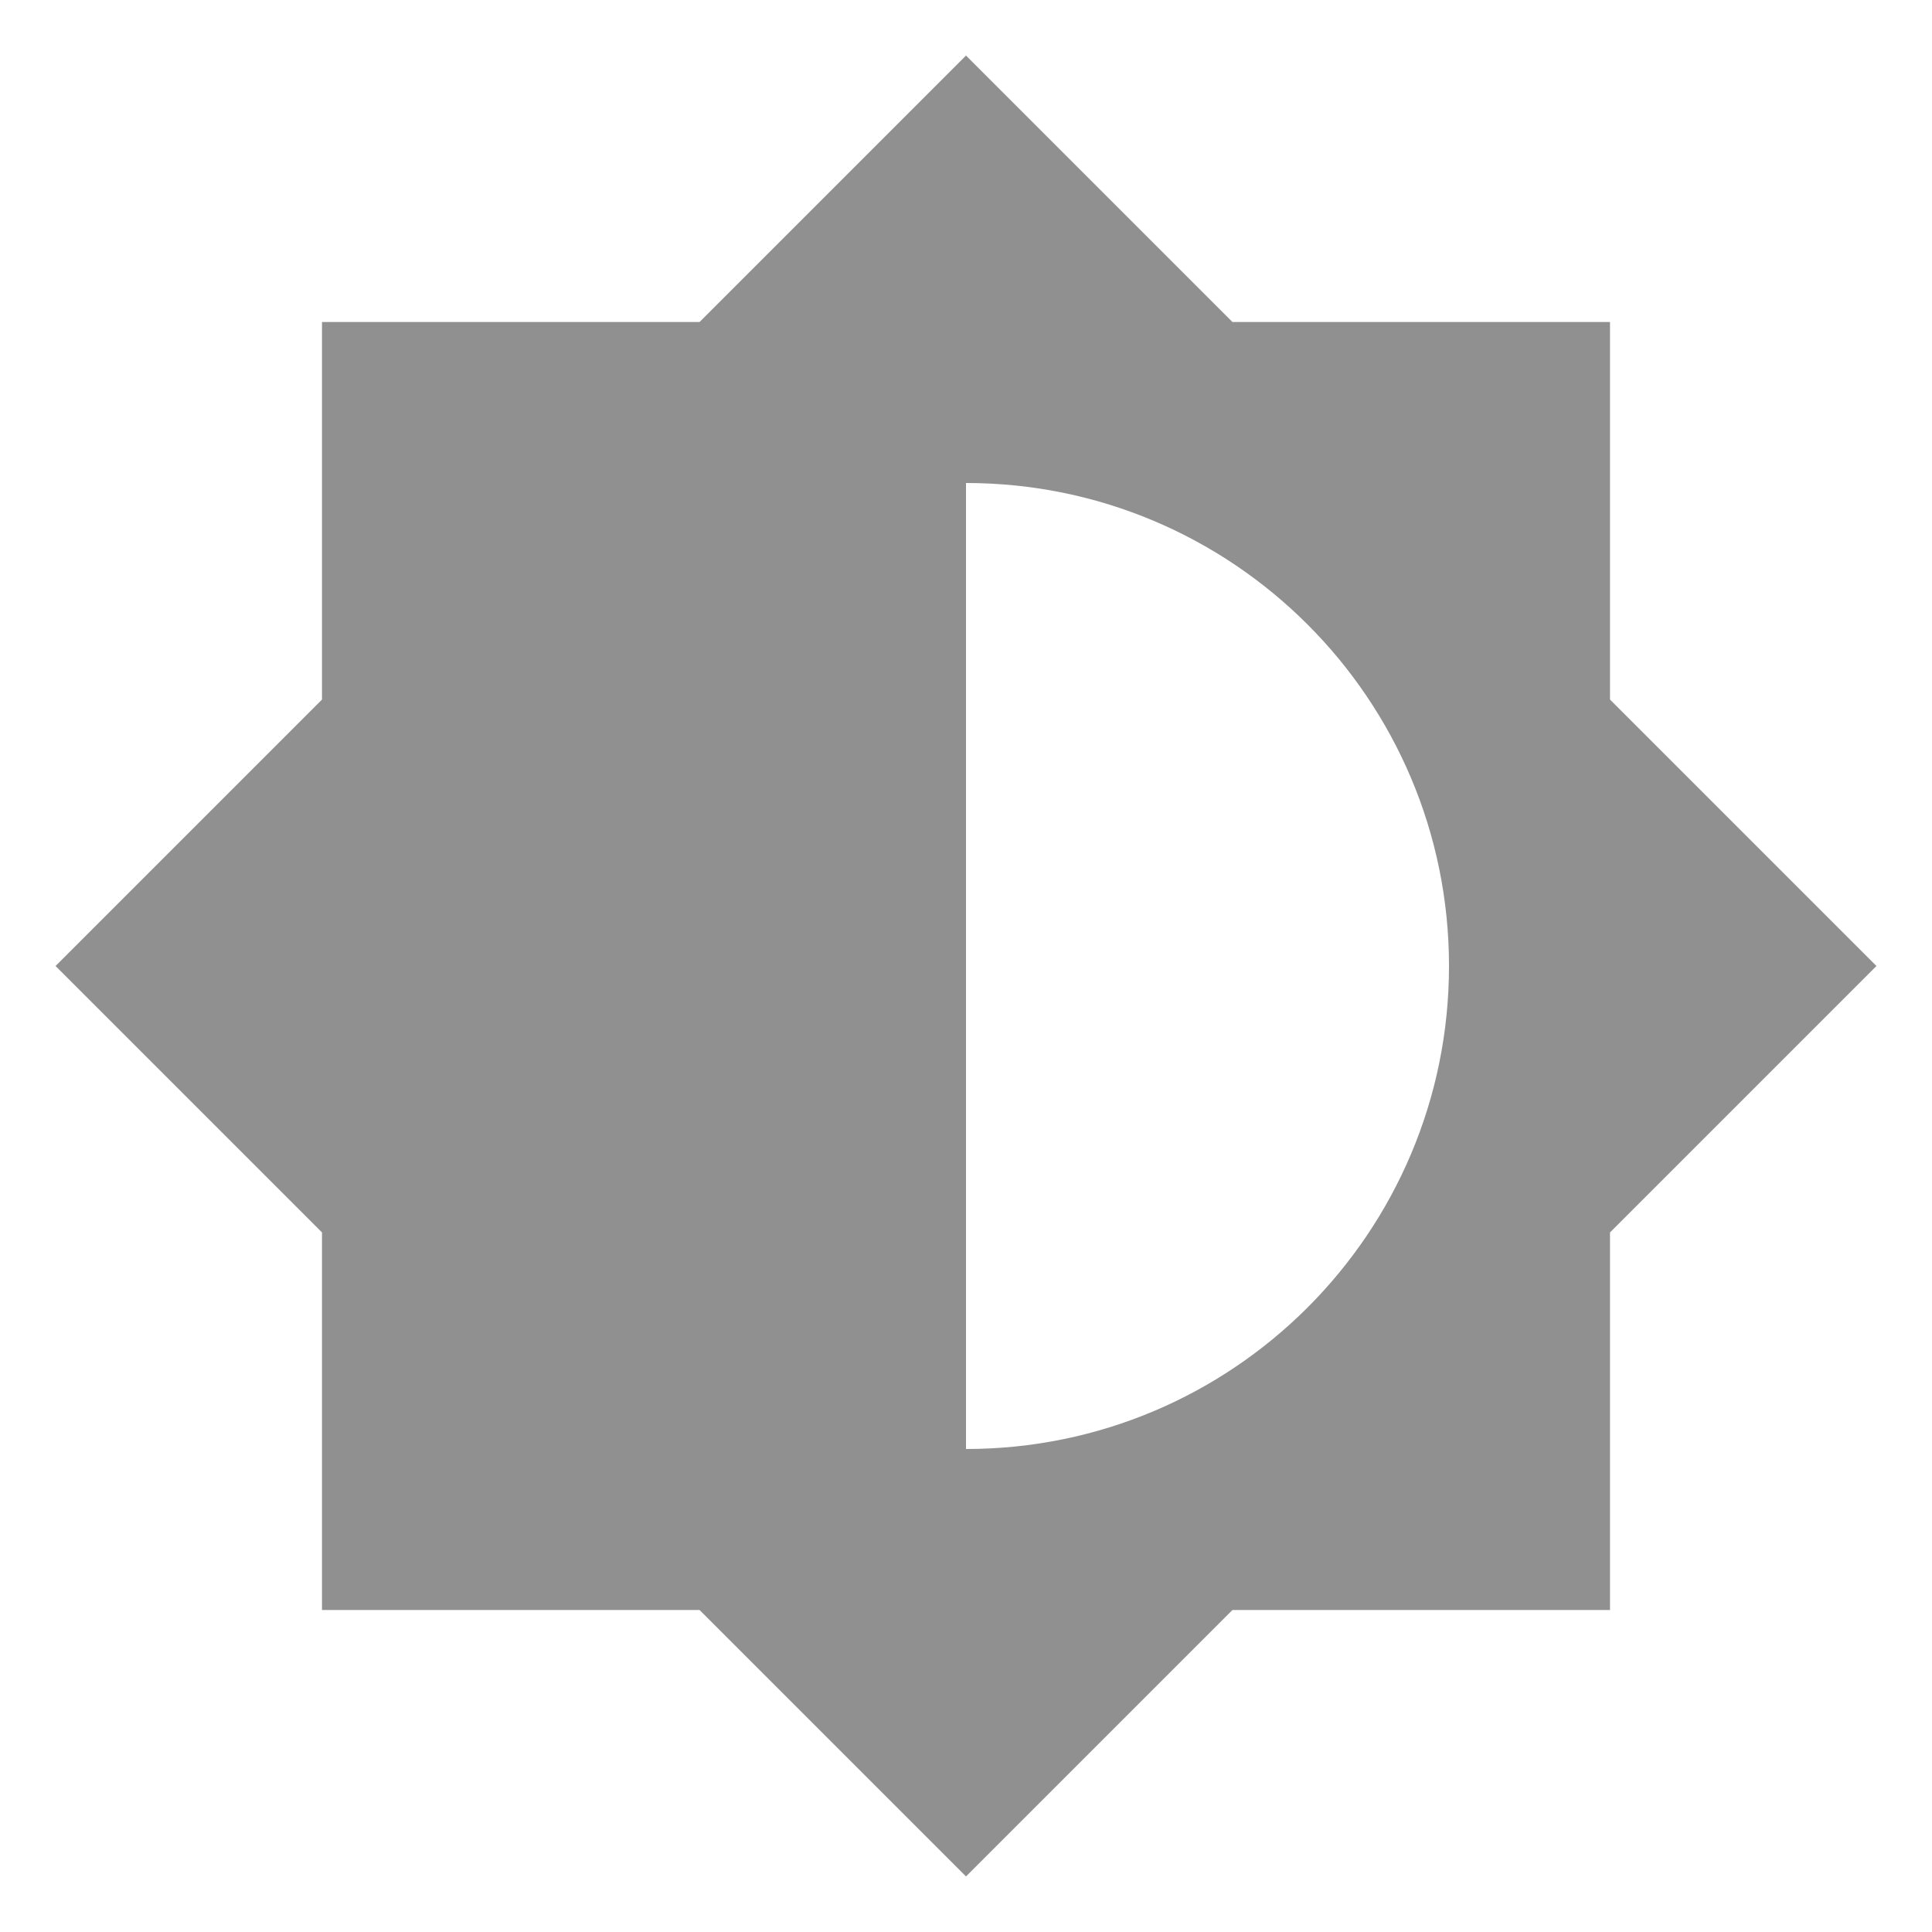
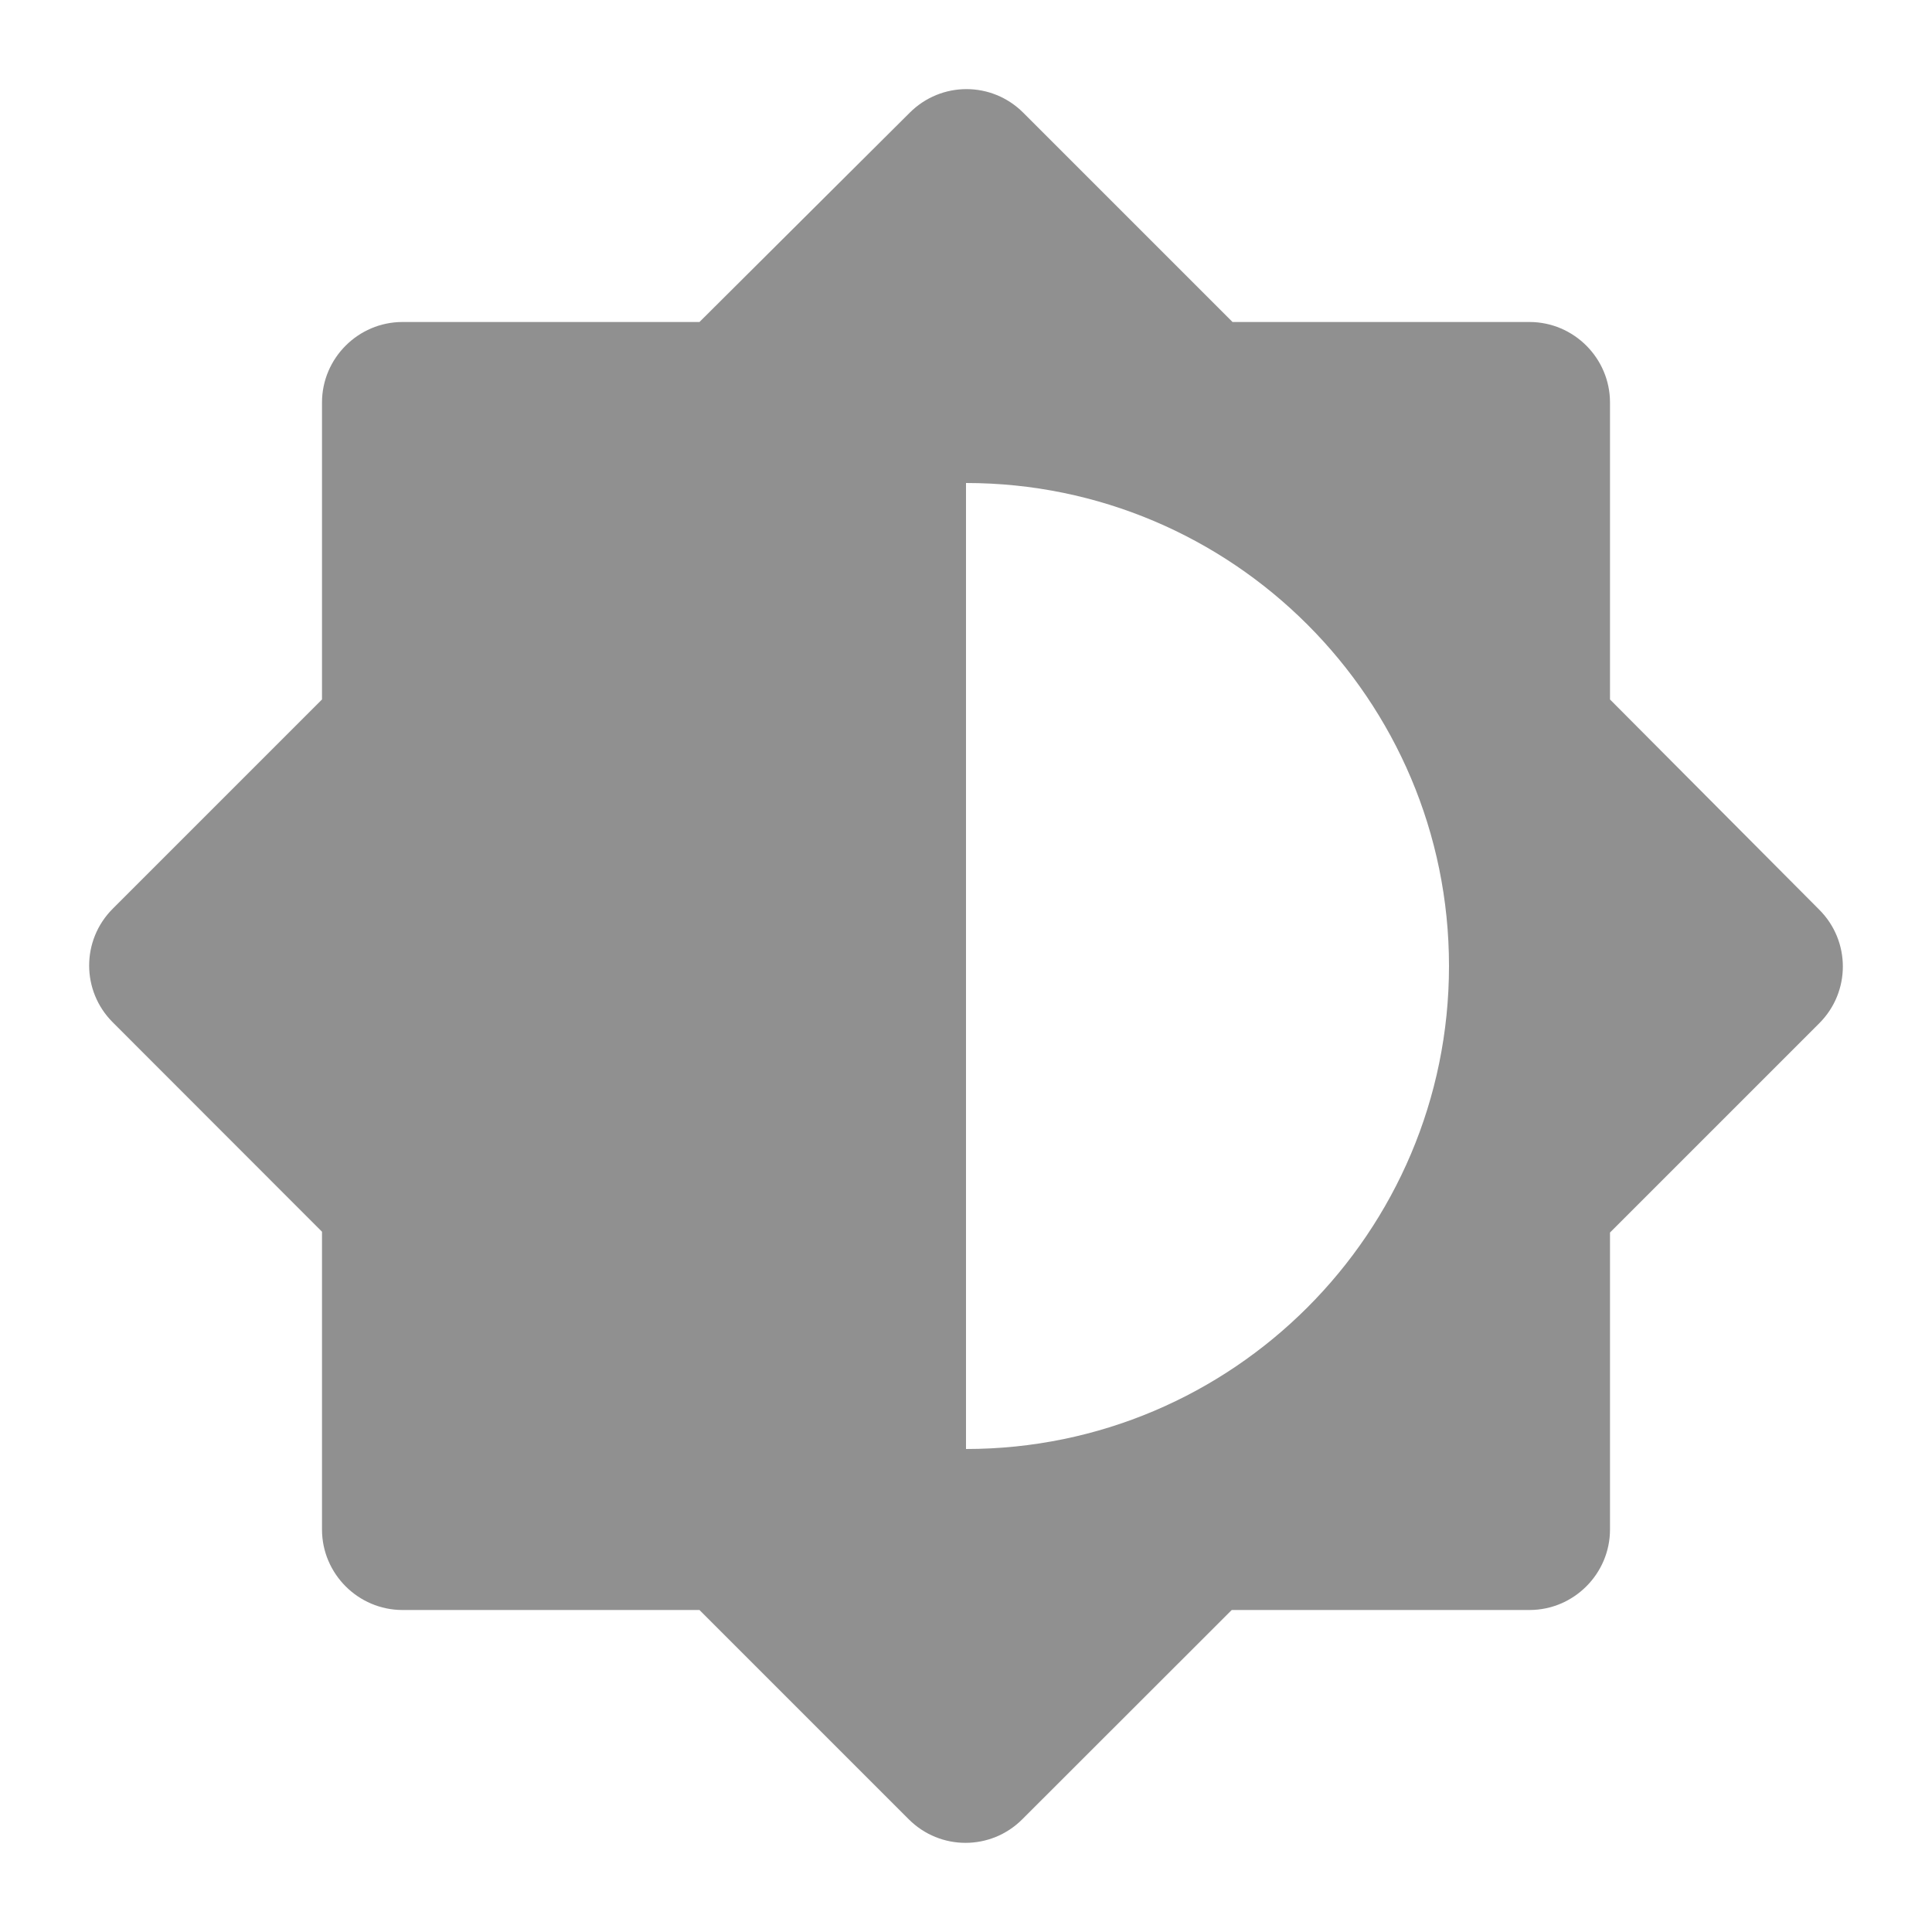
- <svg xmlns="http://www.w3.org/2000/svg" version="1.1" id="mdi-brightness-6" width="24" height="24" viewBox="0 0 24 24">
-   <path fill="#909090" d="M12,18V6A6,6 0 0,1 18,12A6,6 0 0,1 12,18M20,15.31L23.31,12L20,8.69V4H15.31L12,0.69L8.69,4H4V8.69L0.69,12L4,15.31V20H8.69L12,23.31L15.31,20H20V15.31Z" />
+ <svg xmlns="http://www.w3.org/2000/svg" height="24" viewBox="0 0 24 24" width="24" version="1.1" id="svg4">
+   <defs id="defs8" />
+   <path fill="#909090" id="path2" d="M 12.006 1.107 C 11.751 1.107 11.496 1.205 11.301 1.4 L 8.689 4 L 5 4 C 4.45 4 4 4.45 4 5 L 4 8.689 L 1.4 11.289 C 1.01 11.679 1.01 12.309 1.4 12.699 L 4 15.301 L 4 19 C 4 19.55 4.45 20 5 20 L 8.689 20 L 11.289 22.6 C 11.679 22.99 12.309 22.99 12.699 22.6 L 15.301 20 L 19 20 C 19.55 20 20 19.55 20 19 L 20 15.311 L 22.6 12.711 C 22.99 12.321 22.99 11.691 22.6 11.301 L 20 8.689 L 20 5 C 20 4.45 19.55 4 19 4 L 15.311 4 L 12.711 1.4 C 12.516 1.205 12.261 1.107 12.006 1.107 z M 12 6 C 15.31 6 18 8.69 18 12 C 18 15.31 15.31 18 12 18 L 12 6 z " />
</svg>
